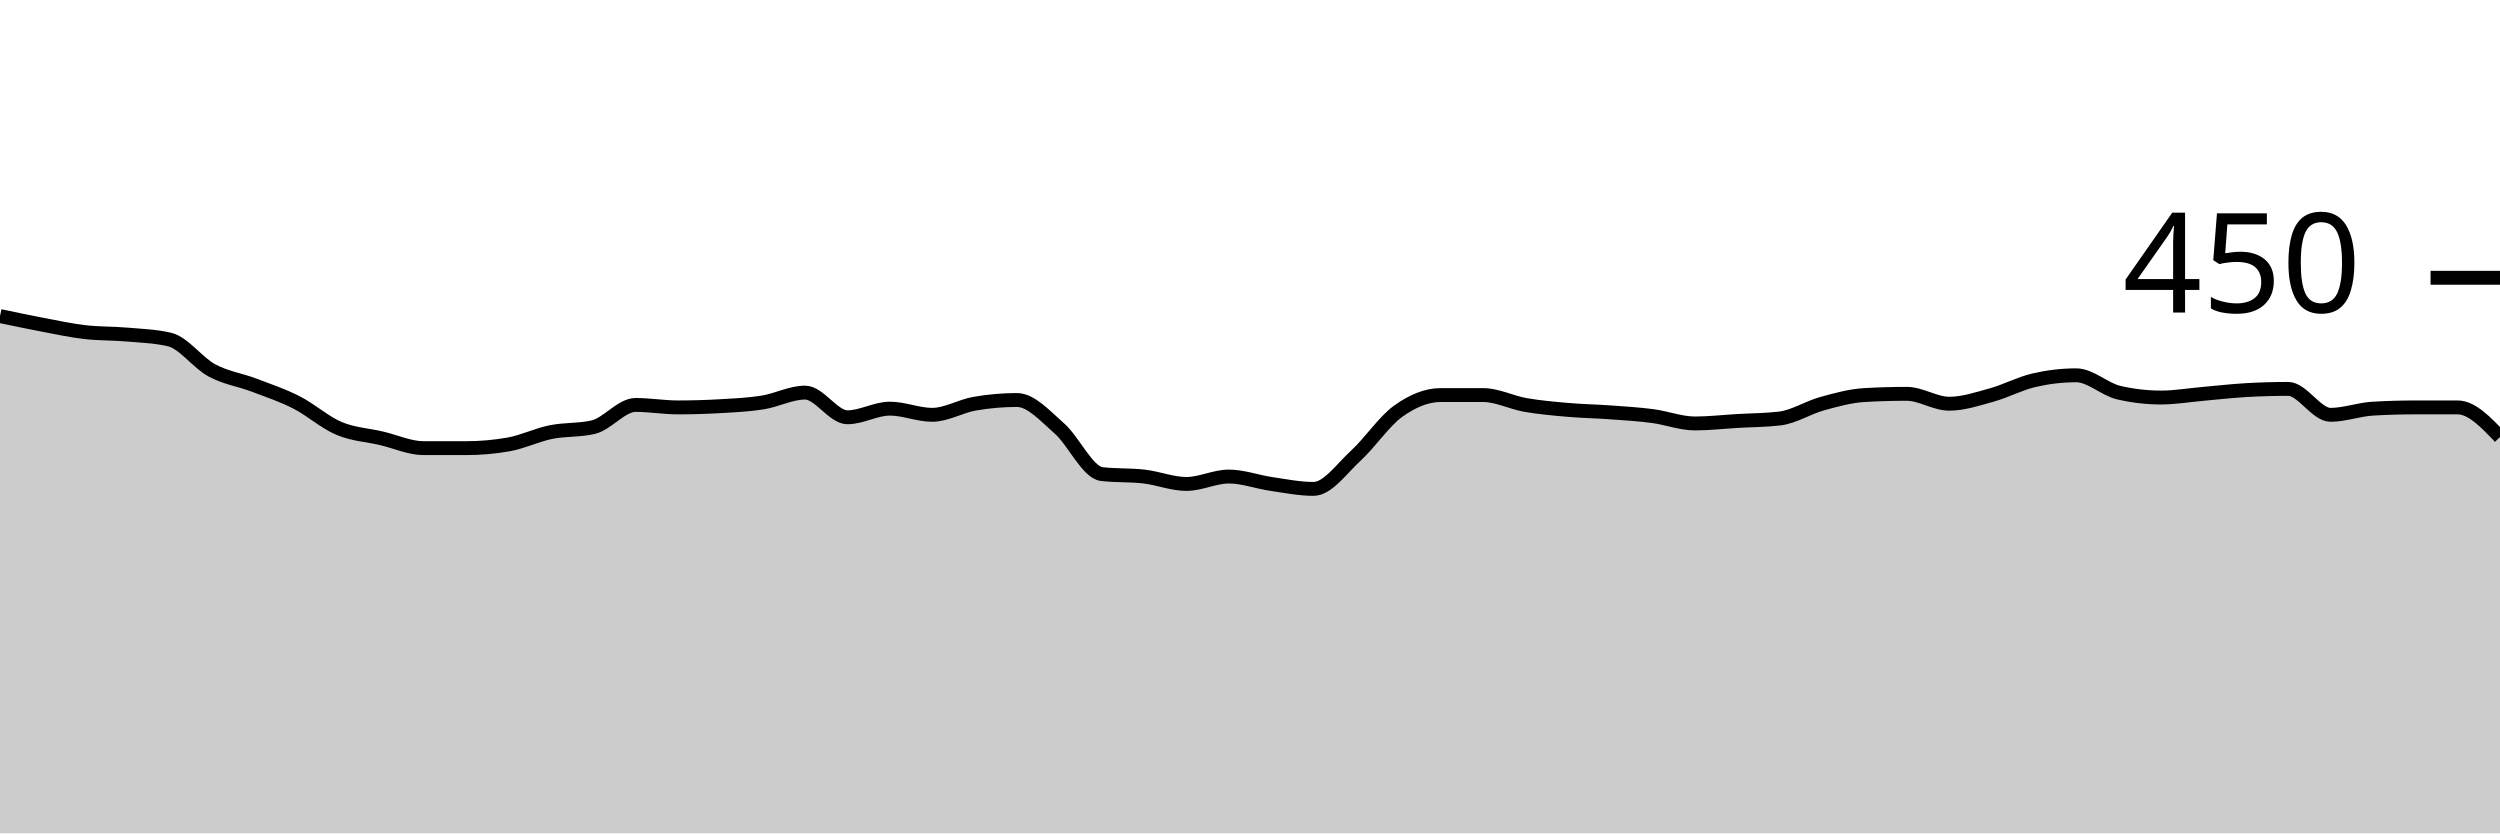
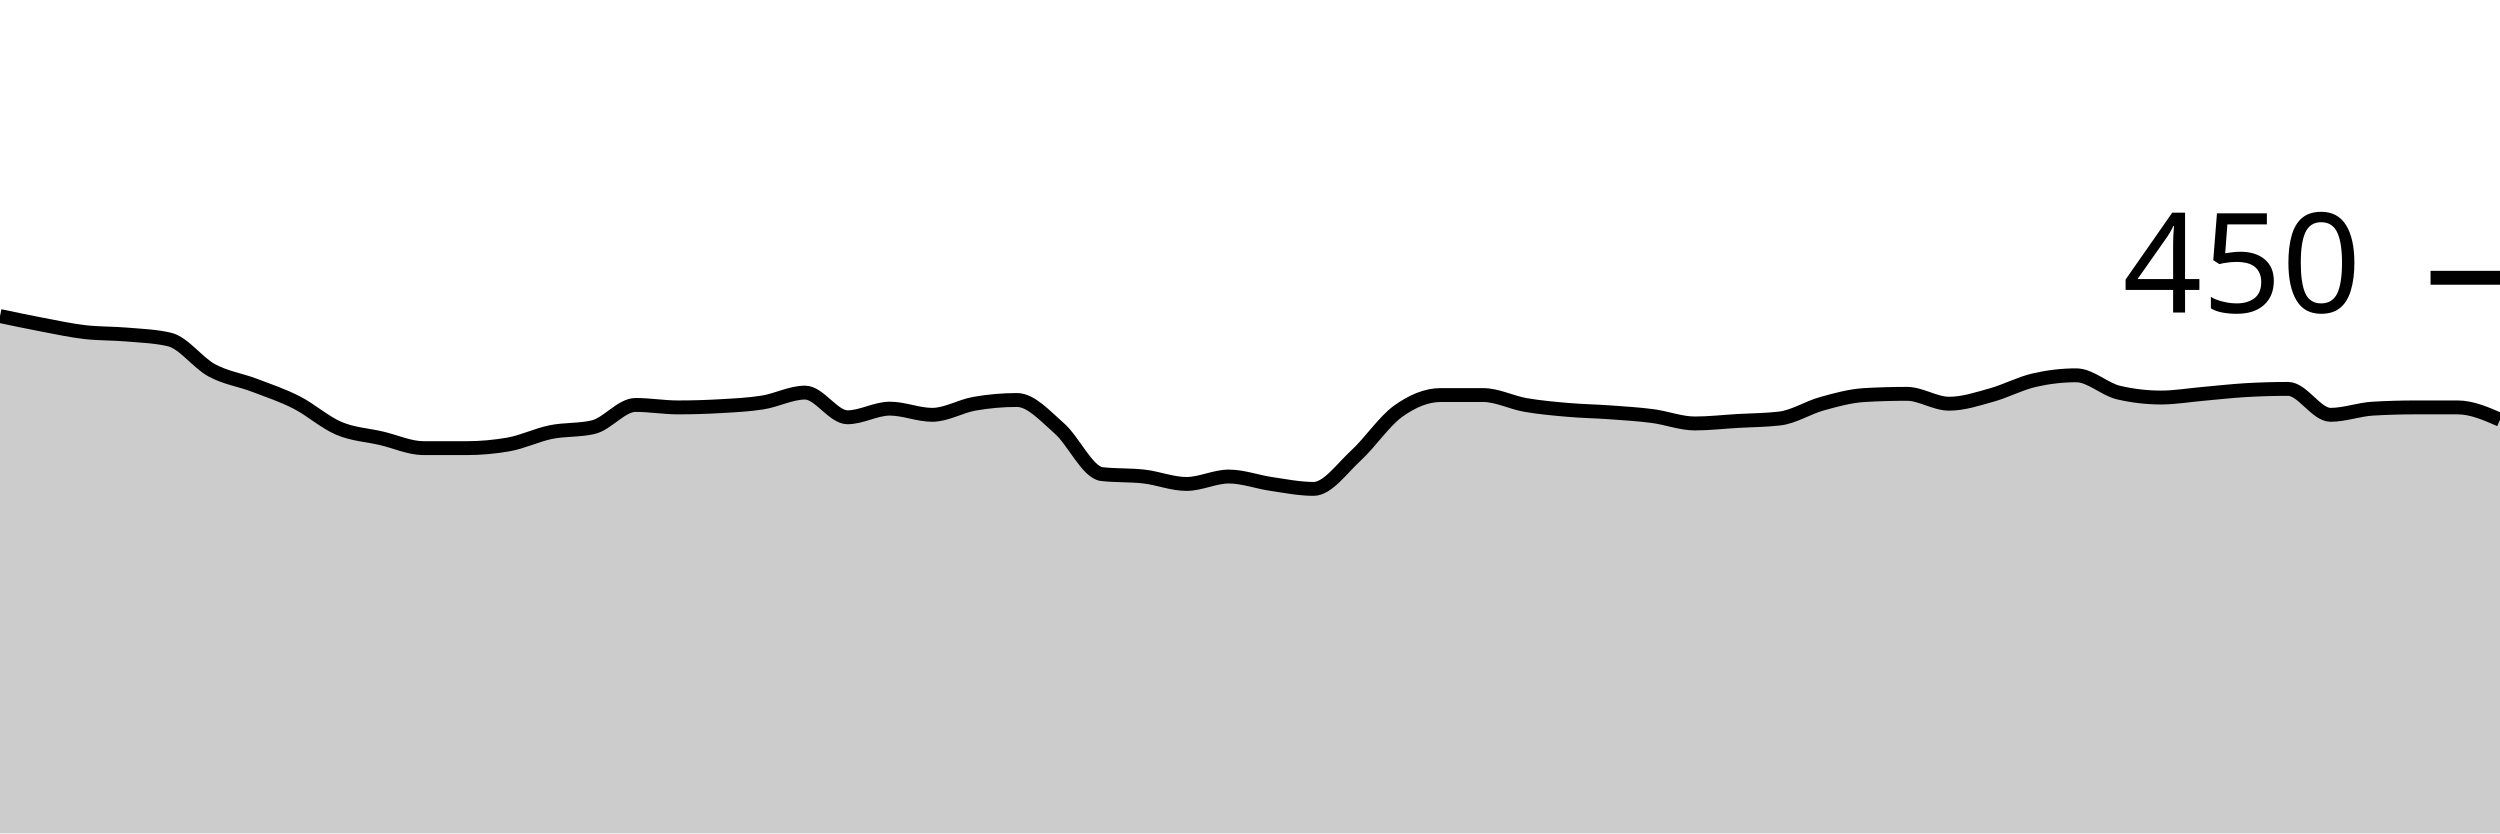
<svg xmlns="http://www.w3.org/2000/svg" viewBox="0 0 180 60">
  <g transform="translate(0,20)">
-     <path class="area" fill="rgba(0, 0, 0, 0.2)" d="M0,2.756C1.017,2.97,2.034,3.185,3.051,3.378C4.068,3.57,5.085,3.793,6.102,3.911C7.119,4.03,8.136,4,9.153,4.089C10.169,4.178,11.186,4.207,12.203,4.444C13.22,4.681,14.237,6.119,15.254,6.667C16.271,7.215,17.288,7.348,18.305,7.733C19.322,8.119,20.339,8.459,21.356,8.978C22.373,9.496,23.39,10.415,24.407,10.844C25.424,11.274,26.441,11.319,27.458,11.556C28.475,11.793,29.492,12.267,30.508,12.267C31.525,12.267,32.542,12.267,33.559,12.267C34.576,12.267,35.593,12.178,36.61,12C37.627,11.822,38.644,11.319,39.661,11.111C40.678,10.904,41.695,10.993,42.712,10.756C43.729,10.519,44.746,9.156,45.763,9.156C46.78,9.156,47.797,9.333,48.814,9.333C49.831,9.333,50.847,9.304,51.864,9.244C52.881,9.185,53.898,9.141,54.915,8.978C55.932,8.815,56.949,8.267,57.966,8.267C58.983,8.267,60,10.044,61.017,10.044C62.034,10.044,63.051,9.422,64.068,9.422C65.085,9.422,66.102,9.867,67.119,9.867C68.136,9.867,69.153,9.244,70.169,9.067C71.186,8.889,72.203,8.8,73.22,8.8C74.237,8.8,75.254,9.956,76.271,10.844C77.288,11.733,78.305,14.015,79.322,14.133C80.339,14.252,81.356,14.193,82.373,14.311C83.39,14.43,84.407,14.844,85.424,14.844C86.441,14.844,87.458,14.311,88.475,14.311C89.492,14.311,90.508,14.696,91.525,14.844C92.542,14.993,93.559,15.2,94.576,15.2C95.593,15.2,96.61,13.733,97.627,12.8C98.644,11.867,99.661,10.326,100.678,9.6C101.695,8.874,102.712,8.444,103.729,8.444C104.746,8.444,105.763,8.444,106.78,8.444C107.797,8.444,108.814,8.978,109.831,9.156C110.847,9.333,111.864,9.422,112.881,9.511C113.898,9.6,114.915,9.615,115.932,9.689C116.949,9.763,117.966,9.822,118.983,9.956C120,10.089,121.017,10.489,122.034,10.489C123.051,10.489,124.068,10.37,125.085,10.311C126.102,10.252,127.119,10.252,128.136,10.133C129.153,10.015,130.169,9.348,131.186,9.067C132.203,8.785,133.22,8.504,134.237,8.444C135.254,8.385,136.271,8.356,137.288,8.356C138.305,8.356,139.322,9.067,140.339,9.067C141.356,9.067,142.373,8.726,143.39,8.444C144.407,8.163,145.424,7.615,146.441,7.378C147.458,7.141,148.475,7.022,149.492,7.022C150.508,7.022,151.525,8.03,152.542,8.267C153.559,8.504,154.576,8.622,155.593,8.622C156.61,8.622,157.627,8.444,158.644,8.356C159.661,8.267,160.678,8.148,161.695,8.089C162.712,8.03,163.729,8,164.746,8C165.763,8,166.78,9.867,167.797,9.867C168.814,9.867,169.831,9.481,170.847,9.422C171.864,9.363,172.881,9.333,173.898,9.333C174.915,9.333,175.932,9.333,176.949,9.333C177.966,9.333,178.983,10.4,180,11.467L180,40C178.983,40,177.966,40,176.949,40C175.932,40,174.915,40,173.898,40C172.881,40,171.864,40,170.847,40C169.831,40,168.814,40,167.797,40C166.78,40,165.763,40,164.746,40C163.729,40,162.712,40,161.695,40C160.678,40,159.661,40,158.644,40C157.627,40,156.61,40,155.593,40C154.576,40,153.559,40,152.542,40C151.525,40,150.508,40,149.492,40C148.475,40,147.458,40,146.441,40C145.424,40,144.407,40,143.39,40C142.373,40,141.356,40,140.339,40C139.322,40,138.305,40,137.288,40C136.271,40,135.254,40,134.237,40C133.22,40,132.203,40,131.186,40C130.169,40,129.153,40,128.136,40C127.119,40,126.102,40,125.085,40C124.068,40,123.051,40,122.034,40C121.017,40,120,40,118.983,40C117.966,40,116.949,40,115.932,40C114.915,40,113.898,40,112.881,40C111.864,40,110.847,40,109.831,40C108.814,40,107.797,40,106.78,40C105.763,40,104.746,40,103.729,40C102.712,40,101.695,40,100.678,40C99.661,40,98.644,40,97.627,40C96.61,40,95.593,40,94.576,40C93.559,40,92.542,40,91.525,40C90.508,40,89.492,40,88.475,40C87.458,40,86.441,40,85.424,40C84.407,40,83.39,40,82.373,40C81.356,40,80.339,40,79.322,40C78.305,40,77.288,40,76.271,40C75.254,40,74.237,40,73.22,40C72.203,40,71.186,40,70.169,40C69.153,40,68.136,40,67.119,40C66.102,40,65.085,40,64.068,40C63.051,40,62.034,40,61.017,40C60,40,58.983,40,57.966,40C56.949,40,55.932,40,54.915,40C53.898,40,52.881,40,51.864,40C50.847,40,49.831,40,48.814,40C47.797,40,46.78,40,45.763,40C44.746,40,43.729,40,42.712,40C41.695,40,40.678,40,39.661,40C38.644,40,37.627,40,36.61,40C35.593,40,34.576,40,33.559,40C32.542,40,31.525,40,30.508,40C29.492,40,28.475,40,27.458,40C26.441,40,25.424,40,24.407,40C23.39,40,22.373,40,21.356,40C20.339,40,19.322,40,18.305,40C17.288,40,16.271,40,15.254,40C14.237,40,13.22,40,12.203,40C11.186,40,10.169,40,9.153,40C8.136,40,7.119,40,6.102,40C5.085,40,4.068,40,3.051,40C2.034,40,1.017,40,0,40Z" />
-     <path class="line" stroke="black" fill="none" d="M0,2.756C1.017,2.97,2.034,3.185,3.051,3.378C4.068,3.57,5.085,3.793,6.102,3.911C7.119,4.03,8.136,4,9.153,4.089C10.169,4.178,11.186,4.207,12.203,4.444C13.22,4.681,14.237,6.119,15.254,6.667C16.271,7.215,17.288,7.348,18.305,7.733C19.322,8.119,20.339,8.459,21.356,8.978C22.373,9.496,23.39,10.415,24.407,10.844C25.424,11.274,26.441,11.319,27.458,11.556C28.475,11.793,29.492,12.267,30.508,12.267C31.525,12.267,32.542,12.267,33.559,12.267C34.576,12.267,35.593,12.178,36.61,12C37.627,11.822,38.644,11.319,39.661,11.111C40.678,10.904,41.695,10.993,42.712,10.756C43.729,10.519,44.746,9.156,45.763,9.156C46.78,9.156,47.797,9.333,48.814,9.333C49.831,9.333,50.847,9.304,51.864,9.244C52.881,9.185,53.898,9.141,54.915,8.978C55.932,8.815,56.949,8.267,57.966,8.267C58.983,8.267,60,10.044,61.017,10.044C62.034,10.044,63.051,9.422,64.068,9.422C65.085,9.422,66.102,9.867,67.119,9.867C68.136,9.867,69.153,9.244,70.169,9.067C71.186,8.889,72.203,8.8,73.22,8.8C74.237,8.8,75.254,9.956,76.271,10.844C77.288,11.733,78.305,14.015,79.322,14.133C80.339,14.252,81.356,14.193,82.373,14.311C83.39,14.43,84.407,14.844,85.424,14.844C86.441,14.844,87.458,14.311,88.475,14.311C89.492,14.311,90.508,14.696,91.525,14.844C92.542,14.993,93.559,15.2,94.576,15.2C95.593,15.2,96.61,13.733,97.627,12.8C98.644,11.867,99.661,10.326,100.678,9.6C101.695,8.874,102.712,8.444,103.729,8.444C104.746,8.444,105.763,8.444,106.78,8.444C107.797,8.444,108.814,8.978,109.831,9.156C110.847,9.333,111.864,9.422,112.881,9.511C113.898,9.6,114.915,9.615,115.932,9.689C116.949,9.763,117.966,9.822,118.983,9.956C120,10.089,121.017,10.489,122.034,10.489C123.051,10.489,124.068,10.37,125.085,10.311C126.102,10.252,127.119,10.252,128.136,10.133C129.153,10.015,130.169,9.348,131.186,9.067C132.203,8.785,133.22,8.504,134.237,8.444C135.254,8.385,136.271,8.356,137.288,8.356C138.305,8.356,139.322,9.067,140.339,9.067C141.356,9.067,142.373,8.726,143.39,8.444C144.407,8.163,145.424,7.615,146.441,7.378C147.458,7.141,148.475,7.022,149.492,7.022C150.508,7.022,151.525,8.03,152.542,8.267C153.559,8.504,154.576,8.622,155.593,8.622C156.61,8.622,157.627,8.444,158.644,8.356C159.661,8.267,160.678,8.148,161.695,8.089C162.712,8.03,163.729,8,164.746,8C165.763,8,166.78,9.867,167.797,9.867C168.814,9.867,169.831,9.481,170.847,9.422C171.864,9.363,172.881,9.333,173.898,9.333C174.915,9.333,175.932,9.333,176.949,9.333C177.966,9.333,178.983,10.4,180,11.467" />
+     <path class="area" fill="rgba(0, 0, 0, 0.2)" d="M0,2.756C1.017,2.97,2.034,3.185,3.051,3.378C4.068,3.57,5.085,3.793,6.102,3.911C7.119,4.03,8.136,4,9.153,4.089C10.169,4.178,11.186,4.207,12.203,4.444C13.22,4.681,14.237,6.119,15.254,6.667C16.271,7.215,17.288,7.348,18.305,7.733C19.322,8.119,20.339,8.459,21.356,8.978C22.373,9.496,23.39,10.415,24.407,10.844C25.424,11.274,26.441,11.319,27.458,11.556C28.475,11.793,29.492,12.267,30.508,12.267C31.525,12.267,32.542,12.267,33.559,12.267C34.576,12.267,35.593,12.178,36.61,12C37.627,11.822,38.644,11.319,39.661,11.111C40.678,10.904,41.695,10.993,42.712,10.756C43.729,10.519,44.746,9.156,45.763,9.156C46.78,9.156,47.797,9.333,48.814,9.333C49.831,9.333,50.847,9.304,51.864,9.244C52.881,9.185,53.898,9.141,54.915,8.978C55.932,8.815,56.949,8.267,57.966,8.267C58.983,8.267,60,10.044,61.017,10.044C62.034,10.044,63.051,9.422,64.068,9.422C65.085,9.422,66.102,9.867,67.119,9.867C68.136,9.867,69.153,9.244,70.169,9.067C71.186,8.889,72.203,8.8,73.22,8.8C74.237,8.8,75.254,9.956,76.271,10.844C77.288,11.733,78.305,14.015,79.322,14.133C80.339,14.252,81.356,14.193,82.373,14.311C83.39,14.43,84.407,14.844,85.424,14.844C86.441,14.844,87.458,14.311,88.475,14.311C89.492,14.311,90.508,14.696,91.525,14.844C92.542,14.993,93.559,15.2,94.576,15.2C95.593,15.2,96.61,13.733,97.627,12.8C98.644,11.867,99.661,10.326,100.678,9.6C101.695,8.874,102.712,8.444,103.729,8.444C104.746,8.444,105.763,8.444,106.78,8.444C107.797,8.444,108.814,8.978,109.831,9.156C110.847,9.333,111.864,9.422,112.881,9.511C113.898,9.6,114.915,9.615,115.932,9.689C116.949,9.763,117.966,9.822,118.983,9.956C120,10.089,121.017,10.489,122.034,10.489C123.051,10.489,124.068,10.37,125.085,10.311C126.102,10.252,127.119,10.252,128.136,10.133C129.153,10.015,130.169,9.348,131.186,9.067C132.203,8.785,133.22,8.504,134.237,8.444C135.254,8.385,136.271,8.356,137.288,8.356C138.305,8.356,139.322,9.067,140.339,9.067C141.356,9.067,142.373,8.726,143.39,8.444C144.407,8.163,145.424,7.615,146.441,7.378C147.458,7.141,148.475,7.022,149.492,7.022C150.508,7.022,151.525,8.03,152.542,8.267C153.559,8.504,154.576,8.622,155.593,8.622C156.61,8.622,157.627,8.444,158.644,8.356C159.661,8.267,160.678,8.148,161.695,8.089C162.712,8.03,163.729,8,164.746,8C165.763,8,166.78,9.867,167.797,9.867C168.814,9.867,169.831,9.481,170.847,9.422C171.864,9.363,172.881,9.333,173.898,9.333C174.915,9.333,175.932,9.333,176.949,9.333C177.966,9.333,178.983,9.778,180,10.222L180,40C178.983,40,177.966,40,176.949,40C175.932,40,174.915,40,173.898,40C172.881,40,171.864,40,170.847,40C169.831,40,168.814,40,167.797,40C166.78,40,165.763,40,164.746,40C163.729,40,162.712,40,161.695,40C160.678,40,159.661,40,158.644,40C157.627,40,156.61,40,155.593,40C154.576,40,153.559,40,152.542,40C151.525,40,150.508,40,149.492,40C148.475,40,147.458,40,146.441,40C145.424,40,144.407,40,143.39,40C142.373,40,141.356,40,140.339,40C139.322,40,138.305,40,137.288,40C136.271,40,135.254,40,134.237,40C133.22,40,132.203,40,131.186,40C130.169,40,129.153,40,128.136,40C127.119,40,126.102,40,125.085,40C124.068,40,123.051,40,122.034,40C121.017,40,120,40,118.983,40C117.966,40,116.949,40,115.932,40C114.915,40,113.898,40,112.881,40C111.864,40,110.847,40,109.831,40C108.814,40,107.797,40,106.78,40C105.763,40,104.746,40,103.729,40C102.712,40,101.695,40,100.678,40C99.661,40,98.644,40,97.627,40C96.61,40,95.593,40,94.576,40C93.559,40,92.542,40,91.525,40C90.508,40,89.492,40,88.475,40C87.458,40,86.441,40,85.424,40C84.407,40,83.39,40,82.373,40C81.356,40,80.339,40,79.322,40C78.305,40,77.288,40,76.271,40C75.254,40,74.237,40,73.22,40C72.203,40,71.186,40,70.169,40C69.153,40,68.136,40,67.119,40C66.102,40,65.085,40,64.068,40C63.051,40,62.034,40,61.017,40C60,40,58.983,40,57.966,40C56.949,40,55.932,40,54.915,40C53.898,40,52.881,40,51.864,40C50.847,40,49.831,40,48.814,40C47.797,40,46.78,40,45.763,40C44.746,40,43.729,40,42.712,40C41.695,40,40.678,40,39.661,40C38.644,40,37.627,40,36.61,40C35.593,40,34.576,40,33.559,40C32.542,40,31.525,40,30.508,40C29.492,40,28.475,40,27.458,40C26.441,40,25.424,40,24.407,40C23.39,40,22.373,40,21.356,40C20.339,40,19.322,40,18.305,40C17.288,40,16.271,40,15.254,40C14.237,40,13.22,40,12.203,40C11.186,40,10.169,40,9.153,40C8.136,40,7.119,40,6.102,40C5.085,40,4.068,40,3.051,40C2.034,40,1.017,40,0,40Z" />
+     <path class="line" stroke="black" fill="none" d="M0,2.756C1.017,2.97,2.034,3.185,3.051,3.378C4.068,3.57,5.085,3.793,6.102,3.911C7.119,4.03,8.136,4,9.153,4.089C10.169,4.178,11.186,4.207,12.203,4.444C13.22,4.681,14.237,6.119,15.254,6.667C16.271,7.215,17.288,7.348,18.305,7.733C19.322,8.119,20.339,8.459,21.356,8.978C22.373,9.496,23.39,10.415,24.407,10.844C25.424,11.274,26.441,11.319,27.458,11.556C28.475,11.793,29.492,12.267,30.508,12.267C31.525,12.267,32.542,12.267,33.559,12.267C34.576,12.267,35.593,12.178,36.61,12C37.627,11.822,38.644,11.319,39.661,11.111C40.678,10.904,41.695,10.993,42.712,10.756C43.729,10.519,44.746,9.156,45.763,9.156C46.78,9.156,47.797,9.333,48.814,9.333C49.831,9.333,50.847,9.304,51.864,9.244C52.881,9.185,53.898,9.141,54.915,8.978C55.932,8.815,56.949,8.267,57.966,8.267C58.983,8.267,60,10.044,61.017,10.044C62.034,10.044,63.051,9.422,64.068,9.422C65.085,9.422,66.102,9.867,67.119,9.867C68.136,9.867,69.153,9.244,70.169,9.067C71.186,8.889,72.203,8.8,73.22,8.8C74.237,8.8,75.254,9.956,76.271,10.844C77.288,11.733,78.305,14.015,79.322,14.133C80.339,14.252,81.356,14.193,82.373,14.311C83.39,14.43,84.407,14.844,85.424,14.844C86.441,14.844,87.458,14.311,88.475,14.311C89.492,14.311,90.508,14.696,91.525,14.844C92.542,14.993,93.559,15.2,94.576,15.2C95.593,15.2,96.61,13.733,97.627,12.8C98.644,11.867,99.661,10.326,100.678,9.6C101.695,8.874,102.712,8.444,103.729,8.444C104.746,8.444,105.763,8.444,106.78,8.444C107.797,8.444,108.814,8.978,109.831,9.156C110.847,9.333,111.864,9.422,112.881,9.511C113.898,9.6,114.915,9.615,115.932,9.689C116.949,9.763,117.966,9.822,118.983,9.956C120,10.089,121.017,10.489,122.034,10.489C123.051,10.489,124.068,10.37,125.085,10.311C126.102,10.252,127.119,10.252,128.136,10.133C129.153,10.015,130.169,9.348,131.186,9.067C132.203,8.785,133.22,8.504,134.237,8.444C135.254,8.385,136.271,8.356,137.288,8.356C138.305,8.356,139.322,9.067,140.339,9.067C141.356,9.067,142.373,8.726,143.39,8.444C144.407,8.163,145.424,7.615,146.441,7.378C147.458,7.141,148.475,7.022,149.492,7.022C150.508,7.022,151.525,8.03,152.542,8.267C153.559,8.504,154.576,8.622,155.593,8.622C156.61,8.622,157.627,8.444,158.644,8.356C159.661,8.267,160.678,8.148,161.695,8.089C162.712,8.03,163.729,8,164.746,8C165.763,8,166.78,9.867,167.797,9.867C168.814,9.867,169.831,9.481,170.847,9.422C171.864,9.363,172.881,9.333,173.898,9.333C174.915,9.333,175.932,9.333,176.949,9.333C177.966,9.333,178.983,9.778,180,10.222" />
    <path class="axis-ceiling" stroke-width="1" stroke="black" fill="none" d="M175,0L180,0" />
    <text class="axis-ceiling-label" font-family="sans-serif" text-anchor="end" font-size="10px" x="170" y="2.5">450</text>
  </g>
</svg>
